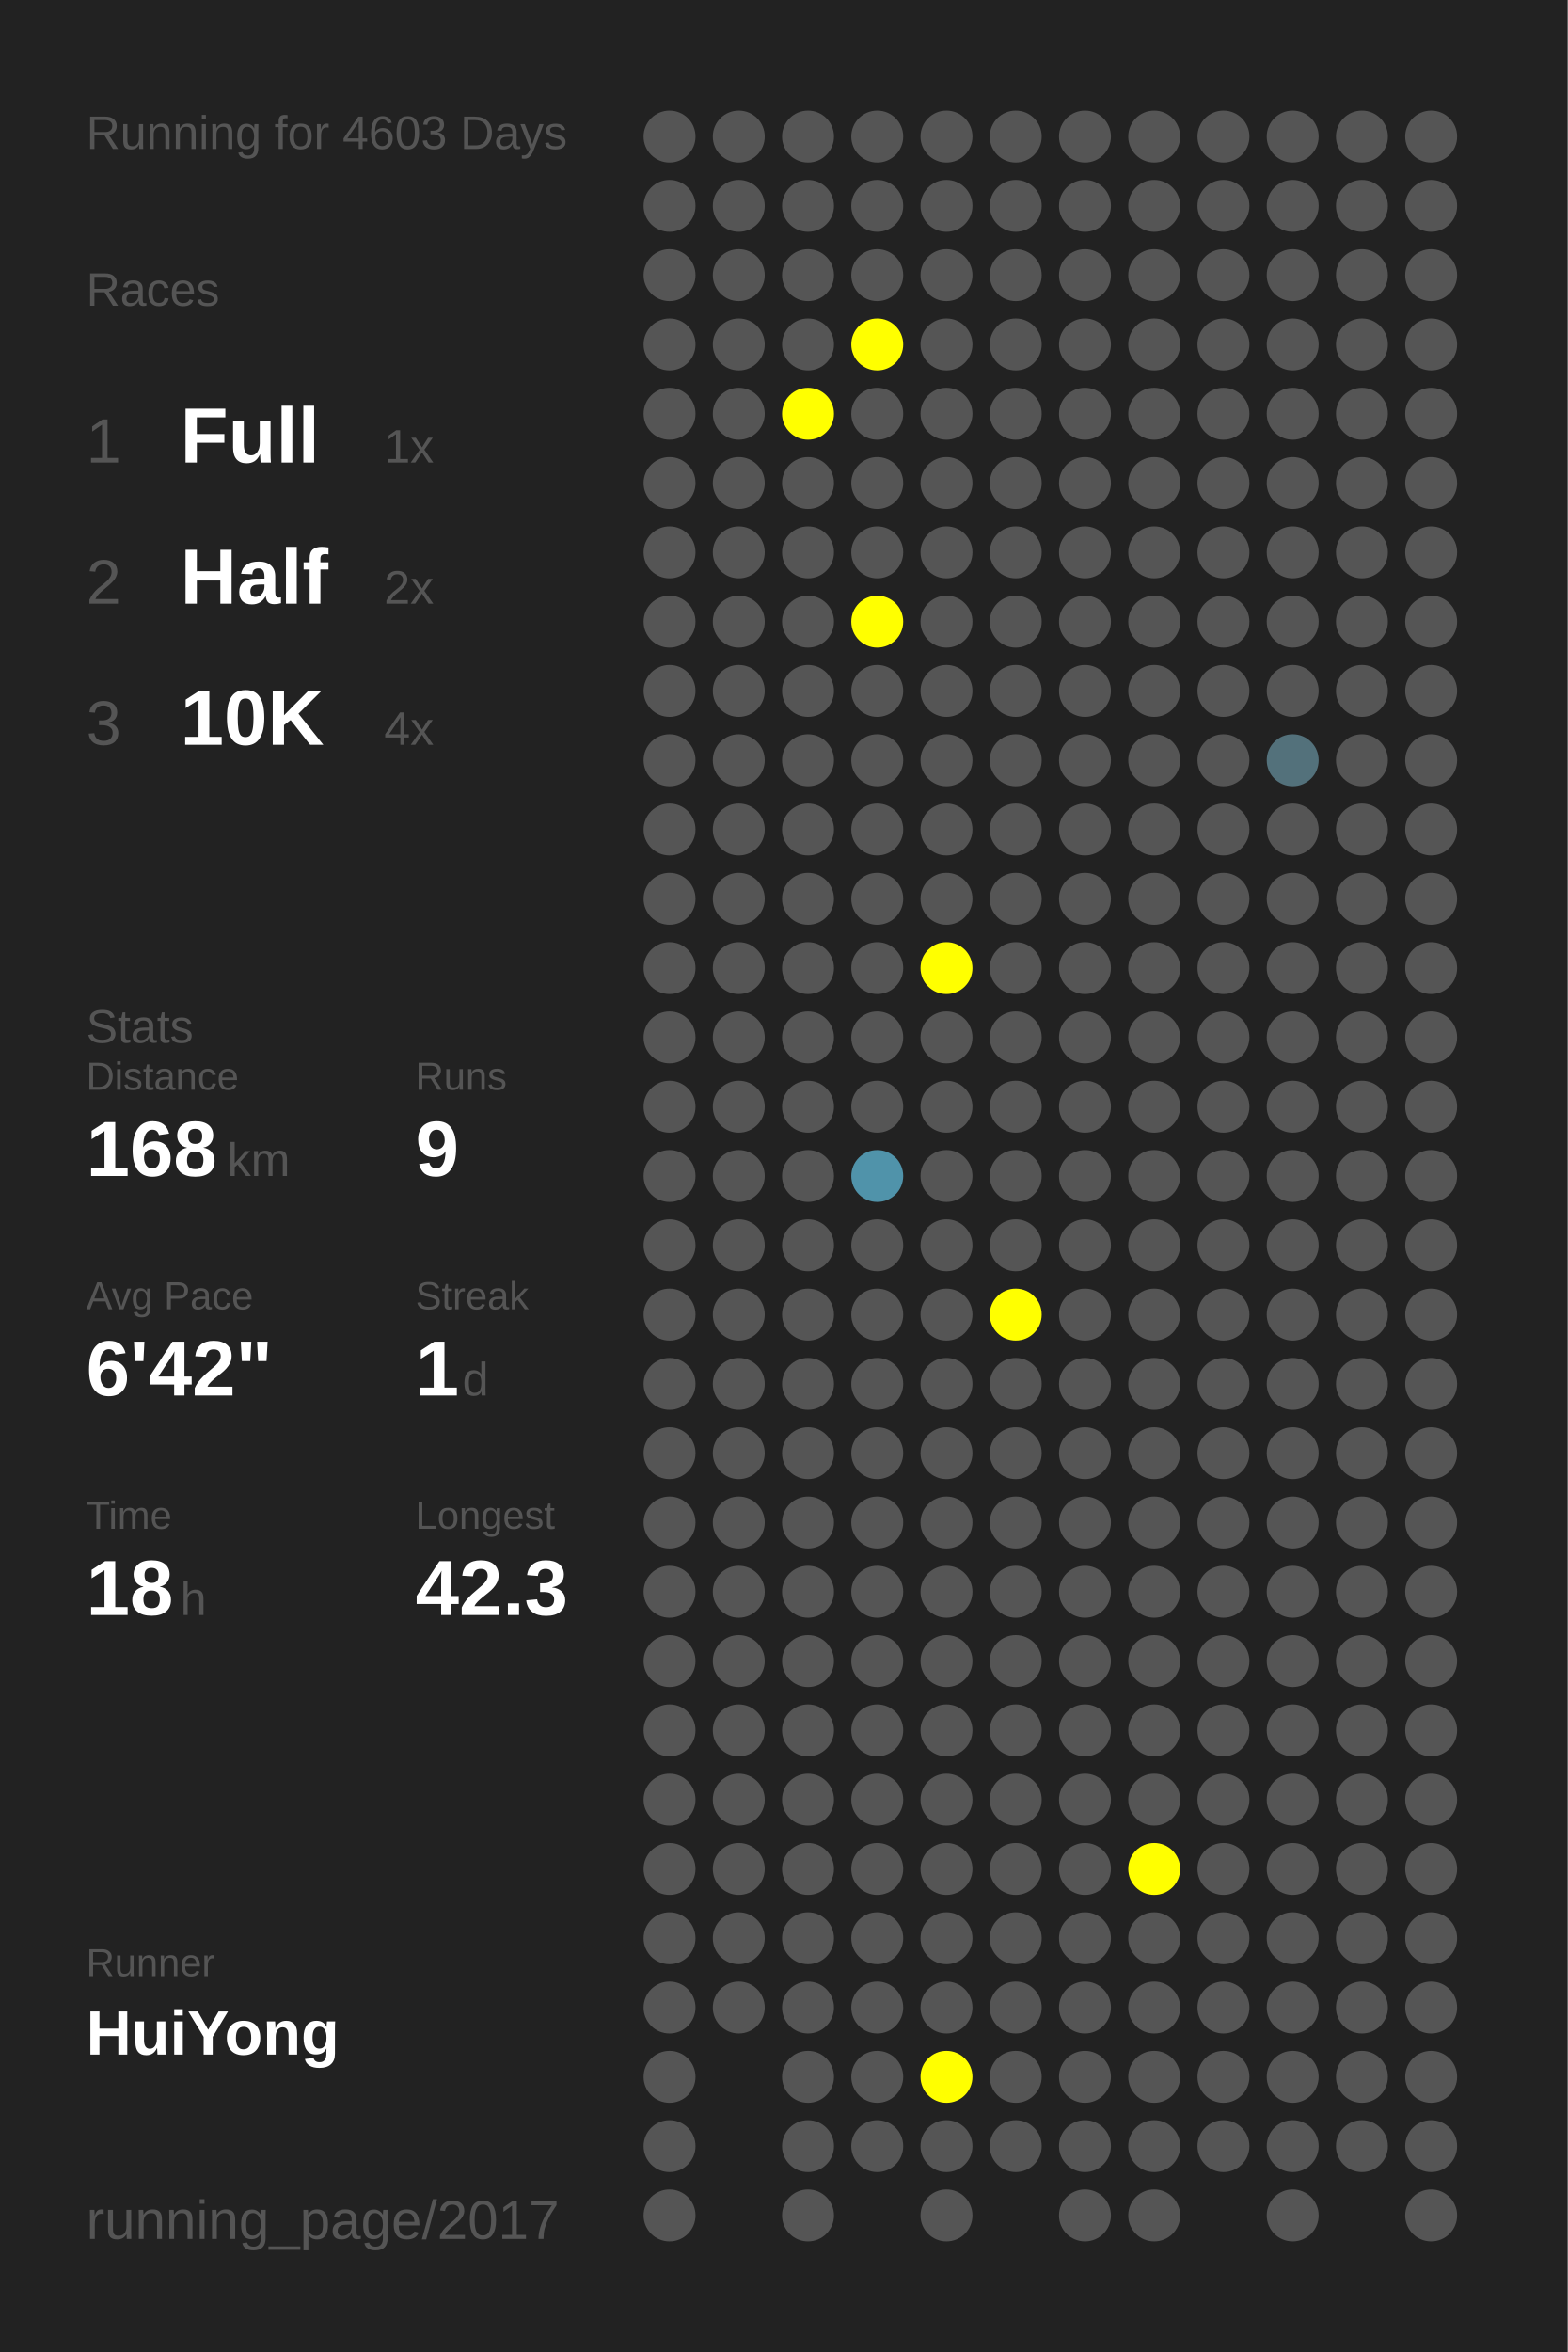
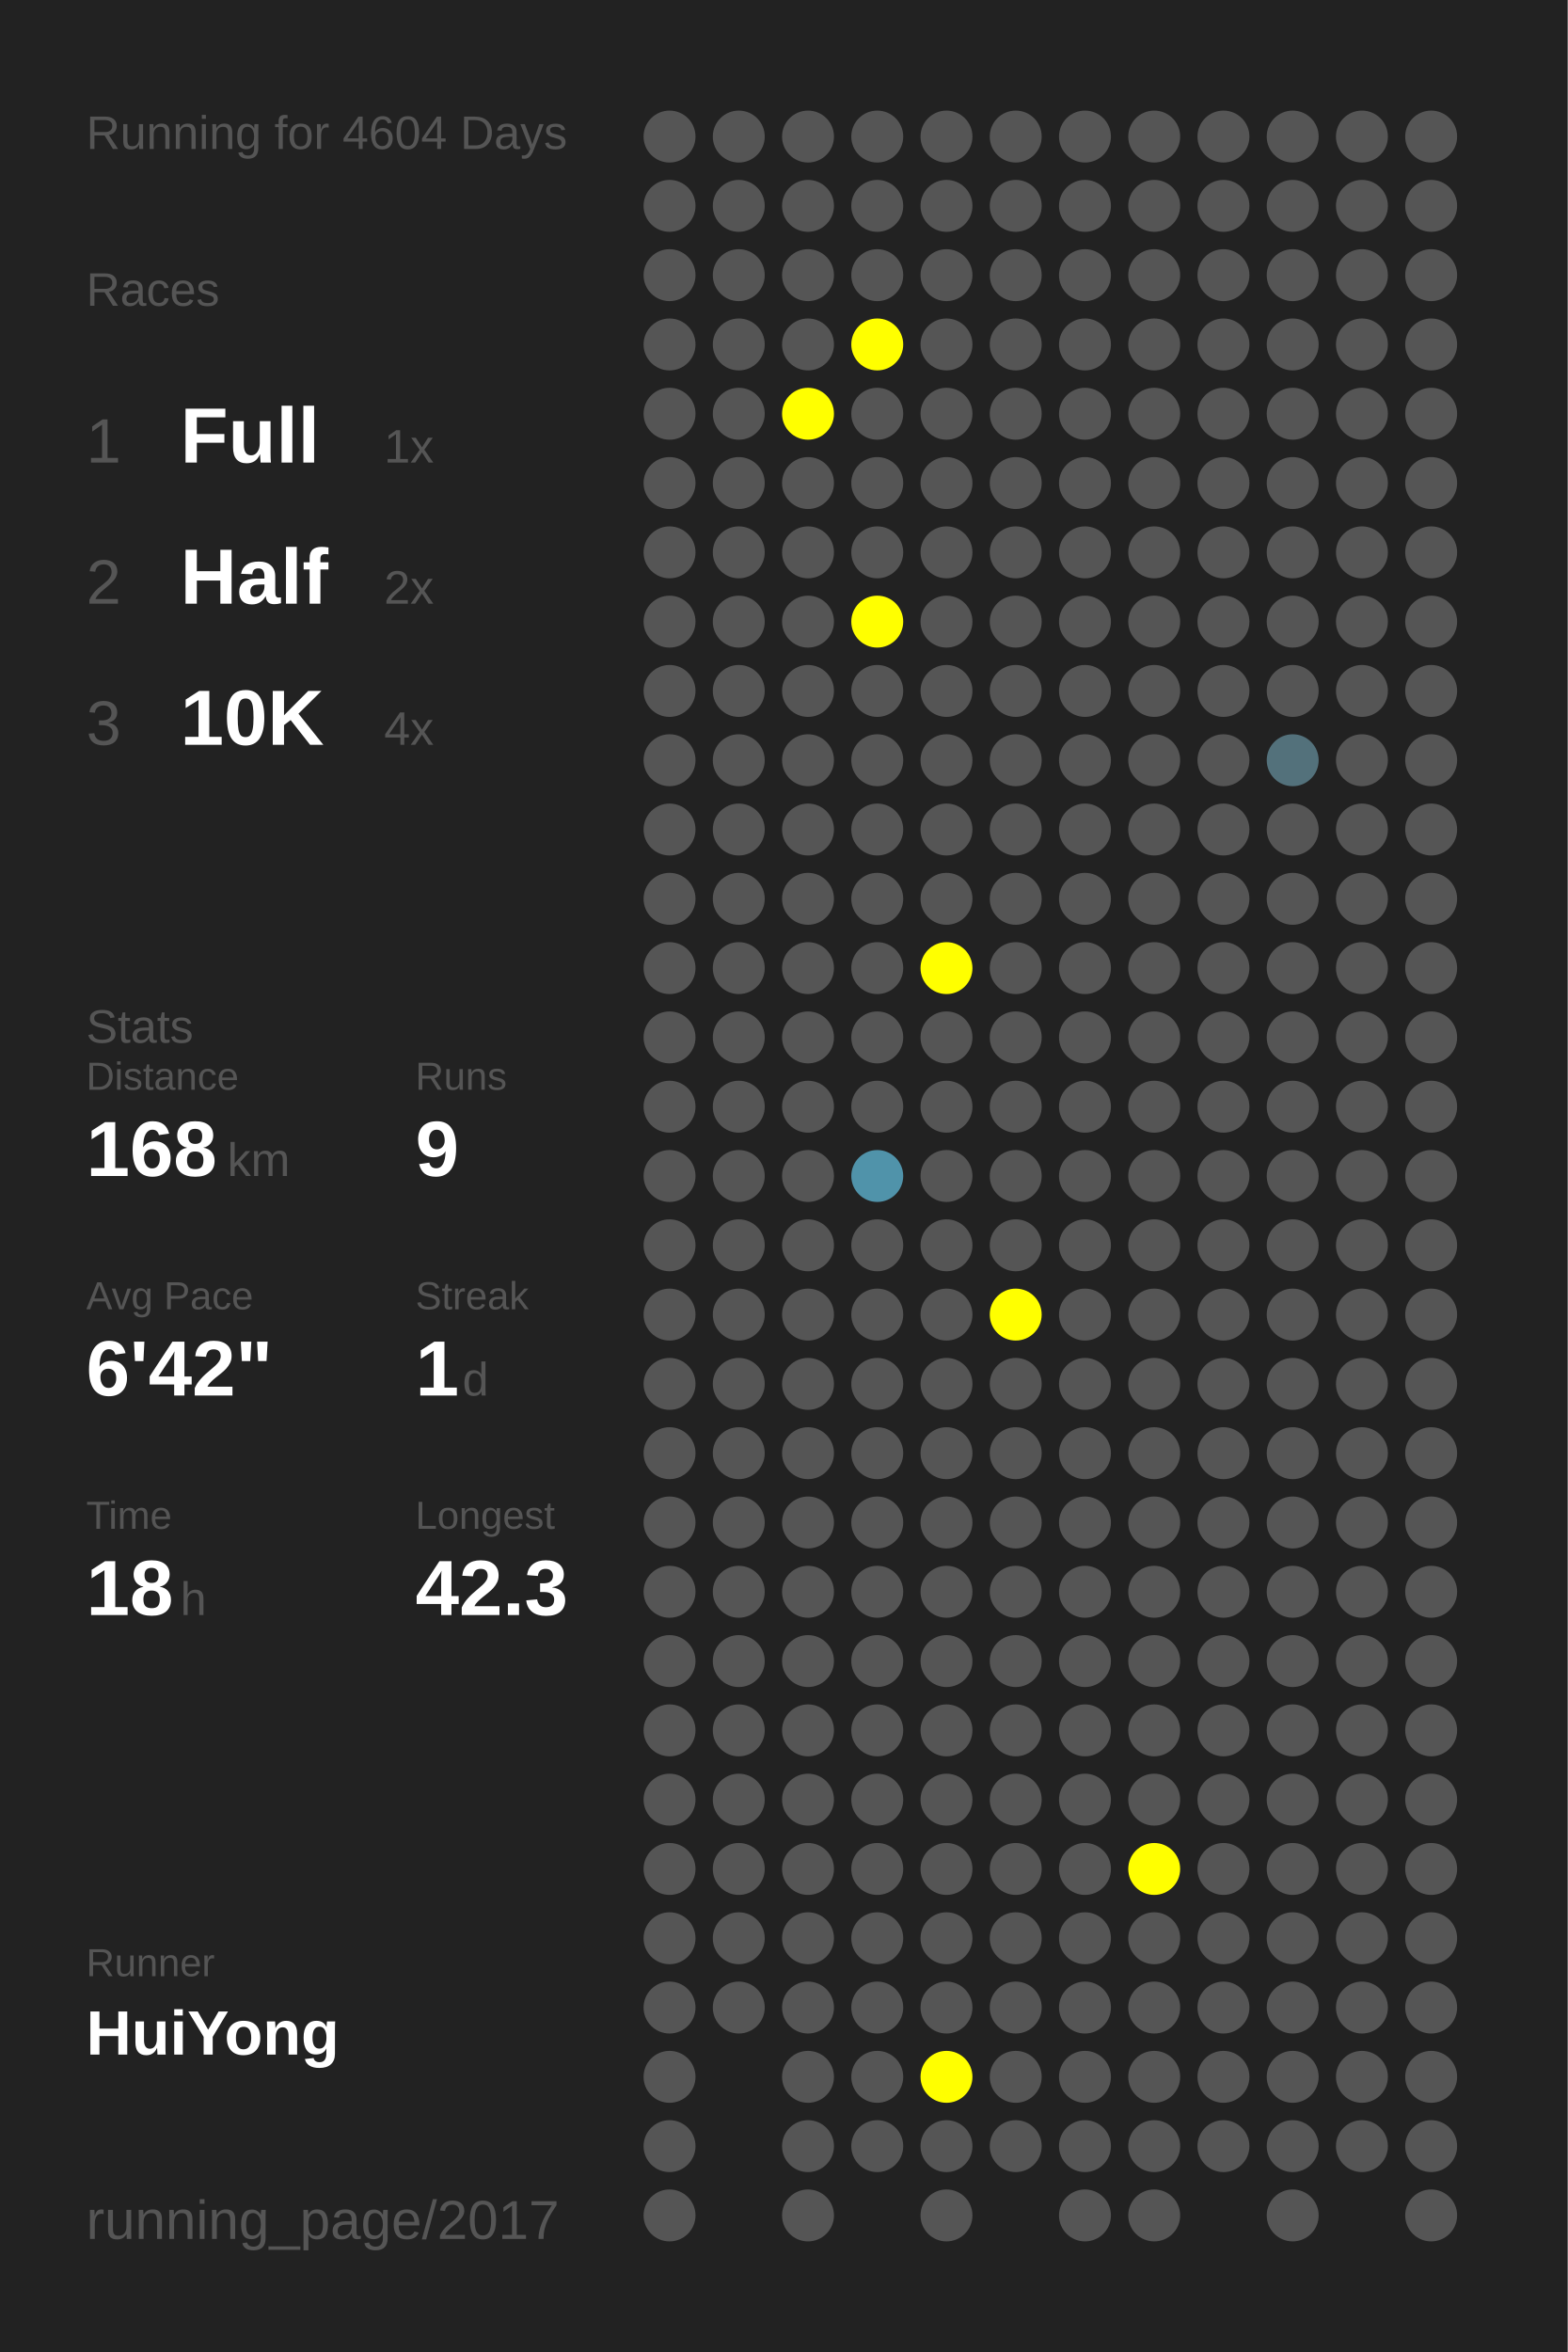
<svg xmlns="http://www.w3.org/2000/svg" baseProfile="full" height="300mm" version="1.1" viewBox="0,0,200,300" width="200mm">
  <defs />
  <rect fill="#222222" height="300" width="200" x="0" y="0" />
-   <text fill="#555555" style="font-size:6px; font-family:Arial;" x="11" y="19">Running for 4603 Days</text>
+   <text fill="#555555" style="font-size:6px; font-family:Arial;" x="11" y="19">Running for 4604 Days</text>
  <text fill="#555555" style="font-size:6px; font-family:Arial;" x="11" y="39">Races</text>
  <text fill="#555555" style="font-size:8px; font-family:Arial;" x="11" y="59">1</text>
  <text fill="#FFFFFF" style="font-size:10px; font-family:Arial; font-weight:bold;" x="23" y="59">Full</text>
  <text fill="#555555" style="font-size:6px; font-family:Arial;" x="49" y="59">1x</text>
  <text fill="#555555" style="font-size:8px; font-family:Arial;" x="11" y="77">2</text>
  <text fill="#FFFFFF" style="font-size:10px; font-family:Arial; font-weight:bold;" x="23" y="77">Half</text>
  <text fill="#555555" style="font-size:6px; font-family:Arial;" x="49" y="77">2x</text>
  <text fill="#555555" style="font-size:8px; font-family:Arial;" x="11" y="95">3</text>
  <text fill="#FFFFFF" style="font-size:10px; font-family:Arial; font-weight:bold;" x="23" y="95">10K</text>
  <text fill="#555555" style="font-size:6px; font-family:Arial;" x="49" y="95">4x</text>
  <text fill="#555555" style="font-size:6px; font-family:Arial;" x="11" y="133">Stats</text>
  <text fill="#555555" style="font-size:5px; font-family:Arial;" x="11" y="139">Distance</text>
  <text fill="#FFFFFF" style="font-size:10px; font-family:Arial; font-weight:bold;" x="11" y="150">168</text>
  <text fill="#555555" style="font-size:6px; font-family:Arial;" x="29" y="150">km</text>
  <text fill="#555555" style="font-size:5px; font-family:Arial;" x="53" y="139">Runs</text>
  <text fill="#FFFFFF" style="font-size:10px; font-family:Arial; font-weight:bold;" x="53" y="150">9</text>
  <text fill="#555555" style="font-size:5px; font-family:Arial;" x="11" y="167">Avg Pace</text>
  <text fill="#FFFFFF" style="font-size:10px; font-family:Arial; font-weight:bold;" x="11" y="178">6'42"</text>
  <text fill="#555555" style="font-size:5px; font-family:Arial;" x="53" y="167">Streak</text>
  <text fill="#FFFFFF" style="font-size:10px; font-family:Arial; font-weight:bold;" x="53" y="178">1</text>
  <text fill="#555555" style="font-size:6px; font-family:Arial;" x="59" y="178">d</text>
  <text fill="#555555" style="font-size:5px; font-family:Arial;" x="11" y="195">Time</text>
  <text fill="#FFFFFF" style="font-size:10px; font-family:Arial; font-weight:bold;" x="11" y="206">18</text>
  <text fill="#555555" style="font-size:6px; font-family:Arial;" x="23" y="206">h</text>
  <text fill="#555555" style="font-size:5px; font-family:Arial;" x="53" y="195">Longest</text>
  <text fill="#FFFFFF" style="font-size:10px; font-family:Arial; font-weight:bold;" x="53" y="206">42.3</text>
  <text fill="#555555" style="font-size:5px; font-family:Arial;" x="11" y="252.065">Runner</text>
  <text fill="#FFFFFF" style="font-size:8px; font-family:Arial; font-weight:bold;" x="11" y="262.065">HuiYong</text>
  <text fill="#555555" style="font-size:7px; font-family:Arial;" x="11" y="285.581">running_page/2017</text>
  <circle cx="85.417" cy="17.419" fill="#555555" r="3.312" />
  <circle cx="85.417" cy="26.258" fill="#555555" r="3.312" />
  <circle cx="85.417" cy="35.097" fill="#555555" r="3.312" />
  <circle cx="85.417" cy="43.935" fill="#555555" r="3.312" />
  <circle cx="85.417" cy="52.774" fill="#555555" r="3.312" />
  <circle cx="85.417" cy="61.613" fill="#555555" r="3.312" />
  <circle cx="85.417" cy="70.452" fill="#555555" r="3.312" />
  <circle cx="85.417" cy="79.29" fill="#555555" r="3.312" />
  <circle cx="85.417" cy="88.129" fill="#555555" r="3.312" />
  <circle cx="85.417" cy="96.968" fill="#555555" r="3.312" />
  <circle cx="85.417" cy="105.806" fill="#555555" r="3.312" />
  <circle cx="85.417" cy="114.645" fill="#555555" r="3.312" />
  <circle cx="85.417" cy="123.484" fill="#555555" r="3.312" />
  <circle cx="85.417" cy="132.323" fill="#555555" r="3.312" />
  <circle cx="85.417" cy="141.161" fill="#555555" r="3.312" />
  <circle cx="85.417" cy="150" fill="#555555" r="3.312" />
  <circle cx="85.417" cy="158.839" fill="#555555" r="3.312" />
  <circle cx="85.417" cy="167.677" fill="#555555" r="3.312" />
  <circle cx="85.417" cy="176.516" fill="#555555" r="3.312" />
  <circle cx="85.417" cy="185.355" fill="#555555" r="3.312" />
  <circle cx="85.417" cy="194.194" fill="#555555" r="3.312" />
  <circle cx="85.417" cy="203.032" fill="#555555" r="3.312" />
  <circle cx="85.417" cy="211.871" fill="#555555" r="3.312" />
  <circle cx="85.417" cy="220.71" fill="#555555" r="3.312" />
  <circle cx="85.417" cy="229.548" fill="#555555" r="3.312" />
  <circle cx="85.417" cy="238.387" fill="#555555" r="3.312" />
  <circle cx="85.417" cy="247.226" fill="#555555" r="3.312" />
  <circle cx="85.417" cy="256.065" fill="#555555" r="3.312" />
  <circle cx="85.417" cy="264.903" fill="#555555" r="3.312" />
  <circle cx="85.417" cy="273.742" fill="#555555" r="3.312" />
  <circle cx="85.417" cy="282.581" fill="#555555" r="3.312" />
  <circle cx="94.25" cy="17.419" fill="#555555" r="3.312" />
  <circle cx="94.25" cy="26.258" fill="#555555" r="3.312" />
  <circle cx="94.25" cy="35.097" fill="#555555" r="3.312" />
  <circle cx="94.25" cy="43.935" fill="#555555" r="3.312" />
  <circle cx="94.25" cy="52.774" fill="#555555" r="3.312" />
  <circle cx="94.25" cy="61.613" fill="#555555" r="3.312" />
  <circle cx="94.25" cy="70.452" fill="#555555" r="3.312" />
  <circle cx="94.25" cy="79.29" fill="#555555" r="3.312" />
  <circle cx="94.25" cy="88.129" fill="#555555" r="3.312" />
  <circle cx="94.25" cy="96.968" fill="#555555" r="3.312" />
  <circle cx="94.25" cy="105.806" fill="#555555" r="3.312" />
  <circle cx="94.25" cy="114.645" fill="#555555" r="3.312" />
  <circle cx="94.25" cy="123.484" fill="#555555" r="3.312" />
  <circle cx="94.25" cy="132.323" fill="#555555" r="3.312" />
  <circle cx="94.25" cy="141.161" fill="#555555" r="3.312" />
  <circle cx="94.25" cy="150" fill="#555555" r="3.312" />
  <circle cx="94.25" cy="158.839" fill="#555555" r="3.312" />
  <circle cx="94.25" cy="167.677" fill="#555555" r="3.312" />
  <circle cx="94.25" cy="176.516" fill="#555555" r="3.312" />
  <circle cx="94.25" cy="185.355" fill="#555555" r="3.312" />
  <circle cx="94.25" cy="194.194" fill="#555555" r="3.312" />
  <circle cx="94.25" cy="203.032" fill="#555555" r="3.312" />
  <circle cx="94.25" cy="211.871" fill="#555555" r="3.312" />
  <circle cx="94.25" cy="220.71" fill="#555555" r="3.312" />
  <circle cx="94.25" cy="229.548" fill="#555555" r="3.312" />
  <circle cx="94.25" cy="238.387" fill="#555555" r="3.312" />
  <circle cx="94.25" cy="247.226" fill="#555555" r="3.312" />
  <circle cx="94.25" cy="256.065" fill="#555555" r="3.312" />
  <circle cx="103.083" cy="17.419" fill="#555555" r="3.312" />
  <circle cx="103.083" cy="26.258" fill="#555555" r="3.312" />
  <circle cx="103.083" cy="35.097" fill="#555555" r="3.312" />
  <circle cx="103.083" cy="43.935" fill="#555555" r="3.312" />
  <circle cx="103.083" cy="52.774" fill="#FFFF00" r="3.312" />
  <circle cx="103.083" cy="61.613" fill="#555555" r="3.312" />
  <circle cx="103.083" cy="70.452" fill="#555555" r="3.312" />
  <circle cx="103.083" cy="79.29" fill="#555555" r="3.312" />
  <circle cx="103.083" cy="88.129" fill="#555555" r="3.312" />
  <circle cx="103.083" cy="96.968" fill="#555555" r="3.312" />
  <circle cx="103.083" cy="105.806" fill="#555555" r="3.312" />
  <circle cx="103.083" cy="114.645" fill="#555555" r="3.312" />
  <circle cx="103.083" cy="123.484" fill="#555555" r="3.312" />
  <circle cx="103.083" cy="132.323" fill="#555555" r="3.312" />
  <circle cx="103.083" cy="141.161" fill="#555555" r="3.312" />
  <circle cx="103.083" cy="150" fill="#555555" r="3.312" />
  <circle cx="103.083" cy="158.839" fill="#555555" r="3.312" />
  <circle cx="103.083" cy="167.677" fill="#555555" r="3.312" />
  <circle cx="103.083" cy="176.516" fill="#555555" r="3.312" />
  <circle cx="103.083" cy="185.355" fill="#555555" r="3.312" />
  <circle cx="103.083" cy="194.194" fill="#555555" r="3.312" />
  <circle cx="103.083" cy="203.032" fill="#555555" r="3.312" />
  <circle cx="103.083" cy="211.871" fill="#555555" r="3.312" />
  <circle cx="103.083" cy="220.71" fill="#555555" r="3.312" />
  <circle cx="103.083" cy="229.548" fill="#555555" r="3.312" />
  <circle cx="103.083" cy="238.387" fill="#555555" r="3.312" />
  <circle cx="103.083" cy="247.226" fill="#555555" r="3.312" />
  <circle cx="103.083" cy="256.065" fill="#555555" r="3.312" />
  <circle cx="103.083" cy="264.903" fill="#555555" r="3.312" />
  <circle cx="103.083" cy="273.742" fill="#555555" r="3.312" />
  <circle cx="103.083" cy="282.581" fill="#555555" r="3.312" />
  <circle cx="111.917" cy="17.419" fill="#555555" r="3.312" />
  <circle cx="111.917" cy="26.258" fill="#555555" r="3.312" />
  <circle cx="111.917" cy="35.097" fill="#555555" r="3.312" />
  <circle cx="111.917" cy="43.935" fill="#FFFF00" r="3.312" />
  <circle cx="111.917" cy="52.774" fill="#555555" r="3.312" />
  <circle cx="111.917" cy="61.613" fill="#555555" r="3.312" />
  <circle cx="111.917" cy="70.452" fill="#555555" r="3.312" />
  <circle cx="111.917" cy="79.29" fill="#FFFF00" r="3.312" />
  <circle cx="111.917" cy="88.129" fill="#555555" r="3.312" />
  <circle cx="111.917" cy="96.968" fill="#555555" r="3.312" />
  <circle cx="111.917" cy="105.806" fill="#555555" r="3.312" />
  <circle cx="111.917" cy="114.645" fill="#555555" r="3.312" />
  <circle cx="111.917" cy="123.484" fill="#555555" r="3.312" />
  <circle cx="111.917" cy="132.323" fill="#555555" r="3.312" />
  <circle cx="111.917" cy="141.161" fill="#555555" r="3.312" />
  <circle cx="111.917" cy="150" fill="#5093aa" r="3.312" />
  <circle cx="111.917" cy="158.839" fill="#555555" r="3.312" />
  <circle cx="111.917" cy="167.677" fill="#555555" r="3.312" />
  <circle cx="111.917" cy="176.516" fill="#555555" r="3.312" />
  <circle cx="111.917" cy="185.355" fill="#555555" r="3.312" />
  <circle cx="111.917" cy="194.194" fill="#555555" r="3.312" />
  <circle cx="111.917" cy="203.032" fill="#555555" r="3.312" />
  <circle cx="111.917" cy="211.871" fill="#555555" r="3.312" />
  <circle cx="111.917" cy="220.71" fill="#555555" r="3.312" />
  <circle cx="111.917" cy="229.548" fill="#555555" r="3.312" />
  <circle cx="111.917" cy="238.387" fill="#555555" r="3.312" />
  <circle cx="111.917" cy="247.226" fill="#555555" r="3.312" />
  <circle cx="111.917" cy="256.065" fill="#555555" r="3.312" />
  <circle cx="111.917" cy="264.903" fill="#555555" r="3.312" />
  <circle cx="111.917" cy="273.742" fill="#555555" r="3.312" />
  <circle cx="120.75" cy="17.419" fill="#555555" r="3.312" />
  <circle cx="120.75" cy="26.258" fill="#555555" r="3.312" />
  <circle cx="120.75" cy="35.097" fill="#555555" r="3.312" />
  <circle cx="120.75" cy="43.935" fill="#555555" r="3.312" />
  <circle cx="120.75" cy="52.774" fill="#555555" r="3.312" />
  <circle cx="120.75" cy="61.613" fill="#555555" r="3.312" />
  <circle cx="120.75" cy="70.452" fill="#555555" r="3.312" />
  <circle cx="120.75" cy="79.29" fill="#555555" r="3.312" />
  <circle cx="120.75" cy="88.129" fill="#555555" r="3.312" />
  <circle cx="120.75" cy="96.968" fill="#555555" r="3.312" />
  <circle cx="120.75" cy="105.806" fill="#555555" r="3.312" />
  <circle cx="120.75" cy="114.645" fill="#555555" r="3.312" />
  <circle cx="120.75" cy="123.484" fill="#FFFF00" r="3.312" />
  <circle cx="120.75" cy="132.323" fill="#555555" r="3.312" />
  <circle cx="120.75" cy="141.161" fill="#555555" r="3.312" />
  <circle cx="120.75" cy="150" fill="#555555" r="3.312" />
  <circle cx="120.75" cy="158.839" fill="#555555" r="3.312" />
  <circle cx="120.75" cy="167.677" fill="#555555" r="3.312" />
  <circle cx="120.75" cy="176.516" fill="#555555" r="3.312" />
  <circle cx="120.75" cy="185.355" fill="#555555" r="3.312" />
  <circle cx="120.75" cy="194.194" fill="#555555" r="3.312" />
  <circle cx="120.75" cy="203.032" fill="#555555" r="3.312" />
  <circle cx="120.75" cy="211.871" fill="#555555" r="3.312" />
  <circle cx="120.75" cy="220.71" fill="#555555" r="3.312" />
  <circle cx="120.75" cy="229.548" fill="#555555" r="3.312" />
  <circle cx="120.75" cy="238.387" fill="#555555" r="3.312" />
  <circle cx="120.75" cy="247.226" fill="#555555" r="3.312" />
  <circle cx="120.75" cy="256.065" fill="#555555" r="3.312" />
  <circle cx="120.75" cy="264.903" fill="#FFFF00" r="3.312" />
  <circle cx="120.75" cy="273.742" fill="#555555" r="3.312" />
  <circle cx="120.75" cy="282.581" fill="#555555" r="3.312" />
  <circle cx="129.583" cy="17.419" fill="#555555" r="3.312" />
  <circle cx="129.583" cy="26.258" fill="#555555" r="3.312" />
  <circle cx="129.583" cy="35.097" fill="#555555" r="3.312" />
  <circle cx="129.583" cy="43.935" fill="#555555" r="3.312" />
  <circle cx="129.583" cy="52.774" fill="#555555" r="3.312" />
  <circle cx="129.583" cy="61.613" fill="#555555" r="3.312" />
  <circle cx="129.583" cy="70.452" fill="#555555" r="3.312" />
  <circle cx="129.583" cy="79.29" fill="#555555" r="3.312" />
  <circle cx="129.583" cy="88.129" fill="#555555" r="3.312" />
  <circle cx="129.583" cy="96.968" fill="#555555" r="3.312" />
  <circle cx="129.583" cy="105.806" fill="#555555" r="3.312" />
  <circle cx="129.583" cy="114.645" fill="#555555" r="3.312" />
  <circle cx="129.583" cy="123.484" fill="#555555" r="3.312" />
  <circle cx="129.583" cy="132.323" fill="#555555" r="3.312" />
  <circle cx="129.583" cy="141.161" fill="#555555" r="3.312" />
  <circle cx="129.583" cy="150" fill="#555555" r="3.312" />
  <circle cx="129.583" cy="158.839" fill="#555555" r="3.312" />
  <circle cx="129.583" cy="167.677" fill="#FFFF00" r="3.312" />
  <circle cx="129.583" cy="176.516" fill="#555555" r="3.312" />
  <circle cx="129.583" cy="185.355" fill="#555555" r="3.312" />
  <circle cx="129.583" cy="194.194" fill="#555555" r="3.312" />
  <circle cx="129.583" cy="203.032" fill="#555555" r="3.312" />
  <circle cx="129.583" cy="211.871" fill="#555555" r="3.312" />
  <circle cx="129.583" cy="220.71" fill="#555555" r="3.312" />
  <circle cx="129.583" cy="229.548" fill="#555555" r="3.312" />
  <circle cx="129.583" cy="238.387" fill="#555555" r="3.312" />
  <circle cx="129.583" cy="247.226" fill="#555555" r="3.312" />
  <circle cx="129.583" cy="256.065" fill="#555555" r="3.312" />
  <circle cx="129.583" cy="264.903" fill="#555555" r="3.312" />
  <circle cx="129.583" cy="273.742" fill="#555555" r="3.312" />
  <circle cx="138.417" cy="17.419" fill="#555555" r="3.312" />
  <circle cx="138.417" cy="26.258" fill="#555555" r="3.312" />
  <circle cx="138.417" cy="35.097" fill="#555555" r="3.312" />
  <circle cx="138.417" cy="43.935" fill="#555555" r="3.312" />
  <circle cx="138.417" cy="52.774" fill="#555555" r="3.312" />
  <circle cx="138.417" cy="61.613" fill="#555555" r="3.312" />
  <circle cx="138.417" cy="70.452" fill="#555555" r="3.312" />
  <circle cx="138.417" cy="79.29" fill="#555555" r="3.312" />
  <circle cx="138.417" cy="88.129" fill="#555555" r="3.312" />
  <circle cx="138.417" cy="96.968" fill="#555555" r="3.312" />
  <circle cx="138.417" cy="105.806" fill="#555555" r="3.312" />
  <circle cx="138.417" cy="114.645" fill="#555555" r="3.312" />
  <circle cx="138.417" cy="123.484" fill="#555555" r="3.312" />
  <circle cx="138.417" cy="132.323" fill="#555555" r="3.312" />
  <circle cx="138.417" cy="141.161" fill="#555555" r="3.312" />
  <circle cx="138.417" cy="150" fill="#555555" r="3.312" />
  <circle cx="138.417" cy="158.839" fill="#555555" r="3.312" />
  <circle cx="138.417" cy="167.677" fill="#555555" r="3.312" />
  <circle cx="138.417" cy="176.516" fill="#555555" r="3.312" />
  <circle cx="138.417" cy="185.355" fill="#555555" r="3.312" />
  <circle cx="138.417" cy="194.194" fill="#555555" r="3.312" />
  <circle cx="138.417" cy="203.032" fill="#555555" r="3.312" />
  <circle cx="138.417" cy="211.871" fill="#555555" r="3.312" />
  <circle cx="138.417" cy="220.71" fill="#555555" r="3.312" />
  <circle cx="138.417" cy="229.548" fill="#555555" r="3.312" />
  <circle cx="138.417" cy="238.387" fill="#555555" r="3.312" />
  <circle cx="138.417" cy="247.226" fill="#555555" r="3.312" />
  <circle cx="138.417" cy="256.065" fill="#555555" r="3.312" />
  <circle cx="138.417" cy="264.903" fill="#555555" r="3.312" />
  <circle cx="138.417" cy="273.742" fill="#555555" r="3.312" />
  <circle cx="138.417" cy="282.581" fill="#555555" r="3.312" />
  <circle cx="147.25" cy="17.419" fill="#555555" r="3.312" />
  <circle cx="147.25" cy="26.258" fill="#555555" r="3.312" />
  <circle cx="147.25" cy="35.097" fill="#555555" r="3.312" />
  <circle cx="147.25" cy="43.935" fill="#555555" r="3.312" />
  <circle cx="147.25" cy="52.774" fill="#555555" r="3.312" />
  <circle cx="147.25" cy="61.613" fill="#555555" r="3.312" />
  <circle cx="147.25" cy="70.452" fill="#555555" r="3.312" />
  <circle cx="147.25" cy="79.29" fill="#555555" r="3.312" />
  <circle cx="147.25" cy="88.129" fill="#555555" r="3.312" />
  <circle cx="147.25" cy="96.968" fill="#555555" r="3.312" />
  <circle cx="147.25" cy="105.806" fill="#555555" r="3.312" />
  <circle cx="147.25" cy="114.645" fill="#555555" r="3.312" />
  <circle cx="147.25" cy="123.484" fill="#555555" r="3.312" />
  <circle cx="147.25" cy="132.323" fill="#555555" r="3.312" />
  <circle cx="147.25" cy="141.161" fill="#555555" r="3.312" />
  <circle cx="147.25" cy="150" fill="#555555" r="3.312" />
  <circle cx="147.25" cy="158.839" fill="#555555" r="3.312" />
  <circle cx="147.25" cy="167.677" fill="#555555" r="3.312" />
  <circle cx="147.25" cy="176.516" fill="#555555" r="3.312" />
  <circle cx="147.25" cy="185.355" fill="#555555" r="3.312" />
  <circle cx="147.25" cy="194.194" fill="#555555" r="3.312" />
  <circle cx="147.25" cy="203.032" fill="#555555" r="3.312" />
  <circle cx="147.25" cy="211.871" fill="#555555" r="3.312" />
  <circle cx="147.25" cy="220.71" fill="#555555" r="3.312" />
  <circle cx="147.25" cy="229.548" fill="#555555" r="3.312" />
  <circle cx="147.25" cy="238.387" fill="#FFFF00" r="3.312" />
  <circle cx="147.25" cy="247.226" fill="#555555" r="3.312" />
  <circle cx="147.25" cy="256.065" fill="#555555" r="3.312" />
  <circle cx="147.25" cy="264.903" fill="#555555" r="3.312" />
  <circle cx="147.25" cy="273.742" fill="#555555" r="3.312" />
  <circle cx="147.25" cy="282.581" fill="#555555" r="3.312" />
  <circle cx="156.083" cy="17.419" fill="#555555" r="3.312" />
  <circle cx="156.083" cy="26.258" fill="#555555" r="3.312" />
  <circle cx="156.083" cy="35.097" fill="#555555" r="3.312" />
  <circle cx="156.083" cy="43.935" fill="#555555" r="3.312" />
  <circle cx="156.083" cy="52.774" fill="#555555" r="3.312" />
  <circle cx="156.083" cy="61.613" fill="#555555" r="3.312" />
  <circle cx="156.083" cy="70.452" fill="#555555" r="3.312" />
  <circle cx="156.083" cy="79.29" fill="#555555" r="3.312" />
  <circle cx="156.083" cy="88.129" fill="#555555" r="3.312" />
  <circle cx="156.083" cy="96.968" fill="#555555" r="3.312" />
  <circle cx="156.083" cy="105.806" fill="#555555" r="3.312" />
  <circle cx="156.083" cy="114.645" fill="#555555" r="3.312" />
  <circle cx="156.083" cy="123.484" fill="#555555" r="3.312" />
  <circle cx="156.083" cy="132.323" fill="#555555" r="3.312" />
  <circle cx="156.083" cy="141.161" fill="#555555" r="3.312" />
  <circle cx="156.083" cy="150" fill="#555555" r="3.312" />
  <circle cx="156.083" cy="158.839" fill="#555555" r="3.312" />
  <circle cx="156.083" cy="167.677" fill="#555555" r="3.312" />
  <circle cx="156.083" cy="176.516" fill="#555555" r="3.312" />
  <circle cx="156.083" cy="185.355" fill="#555555" r="3.312" />
  <circle cx="156.083" cy="194.194" fill="#555555" r="3.312" />
  <circle cx="156.083" cy="203.032" fill="#555555" r="3.312" />
  <circle cx="156.083" cy="211.871" fill="#555555" r="3.312" />
  <circle cx="156.083" cy="220.71" fill="#555555" r="3.312" />
  <circle cx="156.083" cy="229.548" fill="#555555" r="3.312" />
  <circle cx="156.083" cy="238.387" fill="#555555" r="3.312" />
  <circle cx="156.083" cy="247.226" fill="#555555" r="3.312" />
  <circle cx="156.083" cy="256.065" fill="#555555" r="3.312" />
  <circle cx="156.083" cy="264.903" fill="#555555" r="3.312" />
  <circle cx="156.083" cy="273.742" fill="#555555" r="3.312" />
  <circle cx="164.917" cy="17.419" fill="#555555" r="3.312" />
  <circle cx="164.917" cy="26.258" fill="#555555" r="3.312" />
  <circle cx="164.917" cy="35.097" fill="#555555" r="3.312" />
  <circle cx="164.917" cy="43.935" fill="#555555" r="3.312" />
  <circle cx="164.917" cy="52.774" fill="#555555" r="3.312" />
  <circle cx="164.917" cy="61.613" fill="#555555" r="3.312" />
  <circle cx="164.917" cy="70.452" fill="#555555" r="3.312" />
  <circle cx="164.917" cy="79.29" fill="#555555" r="3.312" />
  <circle cx="164.917" cy="88.129" fill="#555555" r="3.312" />
  <circle cx="164.917" cy="96.968" fill="#53717b" r="3.312" />
  <circle cx="164.917" cy="105.806" fill="#555555" r="3.312" />
  <circle cx="164.917" cy="114.645" fill="#555555" r="3.312" />
  <circle cx="164.917" cy="123.484" fill="#555555" r="3.312" />
  <circle cx="164.917" cy="132.323" fill="#555555" r="3.312" />
  <circle cx="164.917" cy="141.161" fill="#555555" r="3.312" />
  <circle cx="164.917" cy="150" fill="#555555" r="3.312" />
  <circle cx="164.917" cy="158.839" fill="#555555" r="3.312" />
  <circle cx="164.917" cy="167.677" fill="#555555" r="3.312" />
  <circle cx="164.917" cy="176.516" fill="#555555" r="3.312" />
  <circle cx="164.917" cy="185.355" fill="#555555" r="3.312" />
  <circle cx="164.917" cy="194.194" fill="#555555" r="3.312" />
  <circle cx="164.917" cy="203.032" fill="#555555" r="3.312" />
  <circle cx="164.917" cy="211.871" fill="#555555" r="3.312" />
  <circle cx="164.917" cy="220.71" fill="#555555" r="3.312" />
  <circle cx="164.917" cy="229.548" fill="#555555" r="3.312" />
  <circle cx="164.917" cy="238.387" fill="#555555" r="3.312" />
  <circle cx="164.917" cy="247.226" fill="#555555" r="3.312" />
  <circle cx="164.917" cy="256.065" fill="#555555" r="3.312" />
  <circle cx="164.917" cy="264.903" fill="#555555" r="3.312" />
  <circle cx="164.917" cy="273.742" fill="#555555" r="3.312" />
  <circle cx="164.917" cy="282.581" fill="#555555" r="3.312" />
  <circle cx="173.75" cy="17.419" fill="#555555" r="3.312" />
  <circle cx="173.75" cy="26.258" fill="#555555" r="3.312" />
  <circle cx="173.75" cy="35.097" fill="#555555" r="3.312" />
  <circle cx="173.75" cy="43.935" fill="#555555" r="3.312" />
  <circle cx="173.75" cy="52.774" fill="#555555" r="3.312" />
  <circle cx="173.75" cy="61.613" fill="#555555" r="3.312" />
  <circle cx="173.75" cy="70.452" fill="#555555" r="3.312" />
  <circle cx="173.75" cy="79.29" fill="#555555" r="3.312" />
  <circle cx="173.75" cy="88.129" fill="#555555" r="3.312" />
  <circle cx="173.75" cy="96.968" fill="#555555" r="3.312" />
  <circle cx="173.75" cy="105.806" fill="#555555" r="3.312" />
  <circle cx="173.75" cy="114.645" fill="#555555" r="3.312" />
  <circle cx="173.75" cy="123.484" fill="#555555" r="3.312" />
  <circle cx="173.75" cy="132.323" fill="#555555" r="3.312" />
  <circle cx="173.75" cy="141.161" fill="#555555" r="3.312" />
  <circle cx="173.75" cy="150" fill="#555555" r="3.312" />
  <circle cx="173.75" cy="158.839" fill="#555555" r="3.312" />
  <circle cx="173.75" cy="167.677" fill="#555555" r="3.312" />
  <circle cx="173.75" cy="176.516" fill="#555555" r="3.312" />
  <circle cx="173.75" cy="185.355" fill="#555555" r="3.312" />
  <circle cx="173.75" cy="194.194" fill="#555555" r="3.312" />
  <circle cx="173.75" cy="203.032" fill="#555555" r="3.312" />
  <circle cx="173.75" cy="211.871" fill="#555555" r="3.312" />
  <circle cx="173.75" cy="220.71" fill="#555555" r="3.312" />
  <circle cx="173.75" cy="229.548" fill="#555555" r="3.312" />
  <circle cx="173.75" cy="238.387" fill="#555555" r="3.312" />
  <circle cx="173.75" cy="247.226" fill="#555555" r="3.312" />
  <circle cx="173.75" cy="256.065" fill="#555555" r="3.312" />
  <circle cx="173.75" cy="264.903" fill="#555555" r="3.312" />
  <circle cx="173.75" cy="273.742" fill="#555555" r="3.312" />
  <circle cx="182.583" cy="17.419" fill="#555555" r="3.312" />
  <circle cx="182.583" cy="26.258" fill="#555555" r="3.312" />
  <circle cx="182.583" cy="35.097" fill="#555555" r="3.312" />
  <circle cx="182.583" cy="43.935" fill="#555555" r="3.312" />
  <circle cx="182.583" cy="52.774" fill="#555555" r="3.312" />
  <circle cx="182.583" cy="61.613" fill="#555555" r="3.312" />
  <circle cx="182.583" cy="70.452" fill="#555555" r="3.312" />
  <circle cx="182.583" cy="79.29" fill="#555555" r="3.312" />
  <circle cx="182.583" cy="88.129" fill="#555555" r="3.312" />
  <circle cx="182.583" cy="96.968" fill="#555555" r="3.312" />
  <circle cx="182.583" cy="105.806" fill="#555555" r="3.312" />
  <circle cx="182.583" cy="114.645" fill="#555555" r="3.312" />
  <circle cx="182.583" cy="123.484" fill="#555555" r="3.312" />
  <circle cx="182.583" cy="132.323" fill="#555555" r="3.312" />
  <circle cx="182.583" cy="141.161" fill="#555555" r="3.312" />
  <circle cx="182.583" cy="150" fill="#555555" r="3.312" />
  <circle cx="182.583" cy="158.839" fill="#555555" r="3.312" />
  <circle cx="182.583" cy="167.677" fill="#555555" r="3.312" />
  <circle cx="182.583" cy="176.516" fill="#555555" r="3.312" />
  <circle cx="182.583" cy="185.355" fill="#555555" r="3.312" />
  <circle cx="182.583" cy="194.194" fill="#555555" r="3.312" />
  <circle cx="182.583" cy="203.032" fill="#555555" r="3.312" />
  <circle cx="182.583" cy="211.871" fill="#555555" r="3.312" />
  <circle cx="182.583" cy="220.71" fill="#555555" r="3.312" />
  <circle cx="182.583" cy="229.548" fill="#555555" r="3.312" />
  <circle cx="182.583" cy="238.387" fill="#555555" r="3.312" />
  <circle cx="182.583" cy="247.226" fill="#555555" r="3.312" />
  <circle cx="182.583" cy="256.065" fill="#555555" r="3.312" />
  <circle cx="182.583" cy="264.903" fill="#555555" r="3.312" />
  <circle cx="182.583" cy="273.742" fill="#555555" r="3.312" />
  <circle cx="182.583" cy="282.581" fill="#555555" r="3.312" />
</svg>
